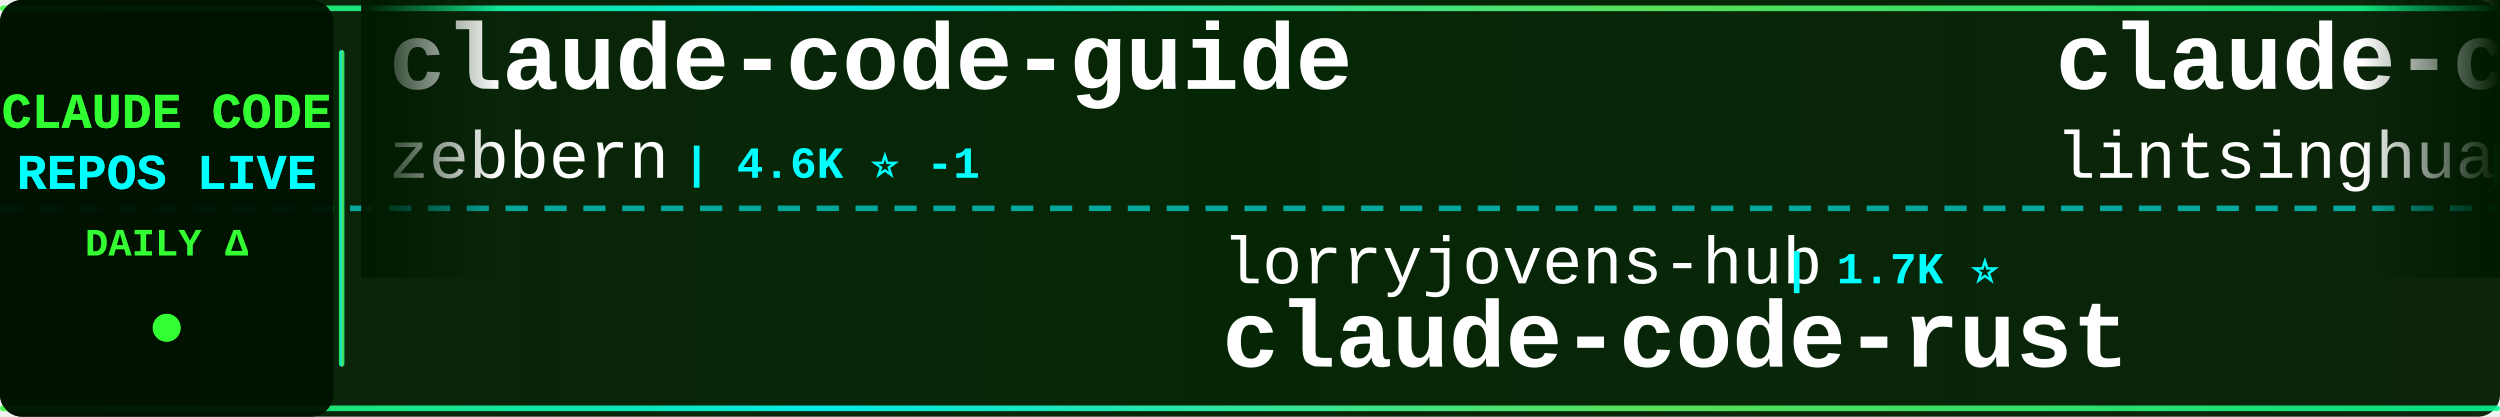
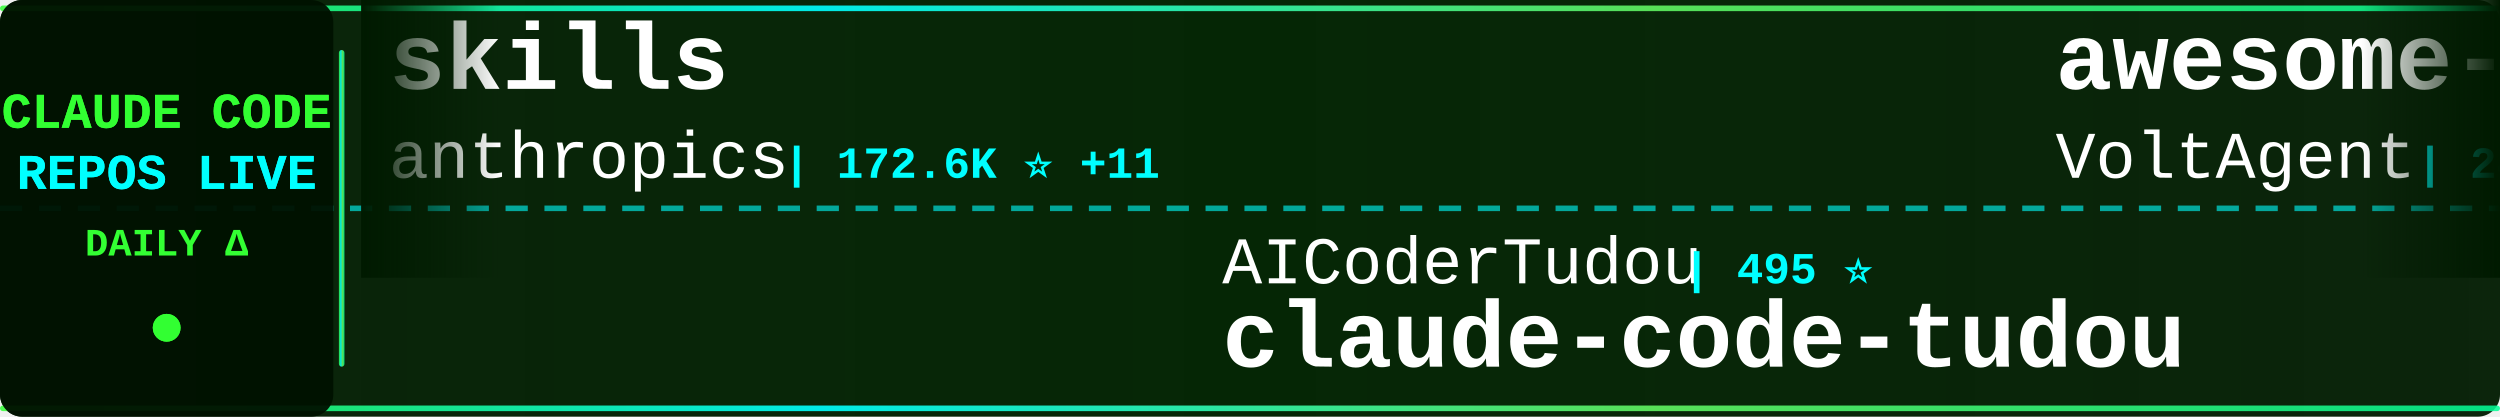
<svg xmlns="http://www.w3.org/2000/svg" width="900" height="150">
  <defs>
    <linearGradient id="tickerBg" x1="0%" y1="0%" x2="100%" y2="0%">
      <stop offset="0%" style="stop-color:#001a00;stop-opacity:0.95" />
      <stop offset="50%" style="stop-color:#002200;stop-opacity:0.98" />
      <stop offset="100%" style="stop-color:#001a00;stop-opacity:0.95" />
    </linearGradient>
    <linearGradient id="borderGrad" x1="0%" y1="0%" x2="100%" y2="0%">
      <stop offset="0%" style="stop-color:#33ff33;stop-opacity:0.85">
        <animate attributeName="stop-opacity" values="0.85;1;0.85" dur="2s" repeatCount="indefinite" />
      </stop>
      <stop offset="33%" style="stop-color:#00ffff;stop-opacity:0.9">
        <animate attributeName="stop-opacity" values="0.9;1;0.9" dur="2.2s" repeatCount="indefinite" />
      </stop>
      <stop offset="66%" style="stop-color:#66ff66;stop-opacity:0.85">
        <animate attributeName="stop-opacity" values="0.85;1;0.85" dur="1.8s" repeatCount="indefinite" />
      </stop>
      <stop offset="100%" style="stop-color:#00ff99;stop-opacity:0.85">
        <animate attributeName="stop-opacity" values="0.85;1;0.85" dur="2s" repeatCount="indefinite" />
      </stop>
    </linearGradient>
    <filter id="textGlow">
      <feGaussianBlur stdDeviation="0.1" result="coloredBlur" />
      <feMerge>
        <feMergeNode in="coloredBlur" />
        <feMergeNode in="SourceGraphic" />
      </feMerge>
    </filter>
    <filter id="metricGlow">
      <feGaussianBlur stdDeviation="0.2" result="coloredBlur" />
      <feMerge>
        <feMergeNode in="coloredBlur" />
        <feMergeNode in="SourceGraphic" />
      </feMerge>
    </filter>
    <linearGradient id="leftFade" x1="0%" y1="0%" x2="100%" y2="0%">
      <stop offset="0%" style="stop-color:#001a00;stop-opacity:1" />
      <stop offset="100%" style="stop-color:#001a00;stop-opacity:0" />
    </linearGradient>
    <linearGradient id="rightFade" x1="0%" y1="0%" x2="100%" y2="0%">
      <stop offset="0%" style="stop-color:#001a00;stop-opacity:0" />
      <stop offset="100%" style="stop-color:#001a00;stop-opacity:1" />
    </linearGradient>
  </defs>
  <rect width="900" height="150" fill="url(#tickerBg)" rx="8" />
  <rect x="0" y="2" width="900" height="2" fill="url(#borderGrad)" rx="1" />
  <rect x="0" y="146" width="900" height="2" fill="url(#borderGrad)" rx="1" />
  <line x1="0" y1="75" x2="900" y2="75" stroke="#00ffff" stroke-width="2" stroke-dasharray="8 6" opacity="0.6" />
  <rect x="0" y="0" width="120" height="150" fill="#001100" opacity="0.95" rx="8" />
  <text x="60" y="46" font-family="'Courier New', monospace" font-size="18" font-weight="bold" fill="#33ff33" text-anchor="middle" filter="url(#textGlow)">
    CLAUDE CODE
  </text>
  <text x="60" y="68" font-family="'Courier New', monospace" font-size="18" font-weight="bold" fill="#00ffff" text-anchor="middle" filter="url(#textGlow)">
    REPOS LIVE
  </text>
  <text x="60" y="92" font-family="'Courier New', monospace" font-size="14" font-weight="bold" fill="#33ff33" text-anchor="middle">
    DAILY Δ
  </text>
  <circle cx="60" cy="118" r="5" fill="#33ff33" filter="url(#metricGlow)">
    <animate attributeName="r" values="4;6;4" dur="1.5s" repeatCount="indefinite" />
    <animate attributeName="opacity" values="0.6;1;0.6" dur="1.5s" repeatCount="indefinite" />
  </circle>
  <rect x="122" y="18" width="2" height="114" fill="url(#borderGrad)" rx="1" />
  <clipPath id="tickerClip">
    <rect x="130" y="0" width="770" height="150" />
  </clipPath>
  <g clip-path="url(#tickerClip)">
    <g id="tickerItems">
      <animateTransform attributeName="transform" attributeType="XML" type="translate" from="0 0" to="-3000 0" dur="54s" repeatCount="indefinite" />
      <g transform="translate(0, 0)">
-         <text x="140" y="32" font-family="'Courier New', monospace" font-size="34" font-weight="bold" fill="#ffffff">claude-code-guide</text>
-         <text x="140" y="64" font-family="'Courier New', monospace" font-size="24" font-weight="normal" fill="#ffffff" opacity="1.0">zebbern</text>
-         <text x="246" y="64" font-family="'Courier New', monospace" font-size="16" font-weight="bold" fill="#00ffff"> | 4.6K ⭐ -1</text>
+         <text x="140" y="32" font-family="'Courier New', monospace" font-size="34" font-weight="bold" fill="#ffffff">skills</text>
+         <text x="140" y="64" font-family="'Courier New', monospace" font-size="24" font-weight="normal" fill="#ffffff" opacity="1.0">anthropics</text>
+         <text x="282" y="64" font-family="'Courier New', monospace" font-size="16" font-weight="bold" fill="#00ffff"> | 172.6K ⭐ +11</text>
      </g>
      <g transform="translate(300, 0)">
+         <text x="140" y="102" font-family="'Courier New', monospace" font-size="24" font-weight="normal" fill="#ffffff" opacity="1.0">AICoderTudou</text>
+         <text x="306" y="102" font-family="'Courier New', monospace" font-size="16" font-weight="bold" fill="#00ffff"> | 495 ⭐</text>
+         <text x="140" y="132" font-family="'Courier New', monospace" font-size="34" font-weight="bold" fill="#ffffff">claude-code-tudou</text>
+       </g>
+       <g transform="translate(600, 0)">
+         <text x="140" y="32" font-family="'Courier New', monospace" font-size="34" font-weight="bold" fill="#ffffff">awesome-claude-code-suba...</text>
+         <text x="140" y="64" font-family="'Courier New', monospace" font-size="24" font-weight="normal" fill="#ffffff" opacity="1.0">VoltAgent</text>
+         <text x="270" y="64" font-family="'Courier New', monospace" font-size="16" font-weight="bold" fill="#00ffff"> | 24.8K ⭐ +2</text>
+       </g>
+       <g transform="translate(900, 0)">
+         <text x="140" y="102" font-family="'Courier New', monospace" font-size="24" font-weight="normal" fill="#ffffff" opacity="1.0">Njengah</text>
+         <text x="246" y="102" font-family="'Courier New', monospace" font-size="16" font-weight="bold" fill="#00ffff"> | 1.9K ⭐</text>
+         <text x="140" y="132" font-family="'Courier New', monospace" font-size="34" font-weight="bold" fill="#ffffff">claude-code-cheat-sheet</text>
+       </g>
+       <g transform="translate(1200, 0)">
+         <text x="140" y="32" font-family="'Courier New', monospace" font-size="34" font-weight="bold" fill="#ffffff">claude-code-from-source</text>
+         <text x="140" y="64" font-family="'Courier New', monospace" font-size="24" font-weight="normal" fill="#ffffff" opacity="1.0">alejandrobalderas</text>
+         <text x="366" y="64" font-family="'Courier New', monospace" font-size="16" font-weight="bold" fill="#00ffff"> | 2.8K ⭐</text>
+       </g>
+       <g transform="translate(1500, 0)">
+         <text x="140" y="102" font-family="'Courier New', monospace" font-size="24" font-weight="normal" fill="#ffffff" opacity="1.0">multica-ai</text>
+         <text x="282" y="102" font-family="'Courier New', monospace" font-size="16" font-weight="bold" fill="#00ffff"> | 208.9K ⭐ +18</text>
+         <text x="140" y="132" font-family="'Courier New', monospace" font-size="34" font-weight="bold" fill="#ffffff">andrej-karpathy-skills</text>
+       </g>
+       <g transform="translate(1800, 0)">
+         <text x="140" y="32" font-family="'Courier New', monospace" font-size="34" font-weight="bold" fill="#ffffff">Claude-Code</text>
+         <text x="140" y="64" font-family="'Courier New', monospace" font-size="24" font-weight="normal" fill="#ffffff" opacity="1.0">KPR111</text>
+         <text x="234" y="64" font-family="'Courier New', monospace" font-size="16" font-weight="bold" fill="#00ffff"> | 18 ⭐</text>
+       </g>
+       <g transform="translate(2100, 0)">
        <text x="140" y="102" font-family="'Courier New', monospace" font-size="24" font-weight="normal" fill="#ffffff" opacity="1.0">lorryjovens-hub</text>
        <text x="342" y="102" font-family="'Courier New', monospace" font-size="16" font-weight="bold" fill="#00ffff"> | 1.7K ⭐</text>
        <text x="140" y="132" font-family="'Courier New', monospace" font-size="34" font-weight="bold" fill="#ffffff">claude-code-rust</text>
      </g>
-       <g transform="translate(600, 0)">
-         <text x="140" y="32" font-family="'Courier New', monospace" font-size="34" font-weight="bold" fill="#ffffff">claude-code-book</text>
-         <text x="140" y="64" font-family="'Courier New', monospace" font-size="24" font-weight="normal" fill="#ffffff" opacity="1.0">lintsinghua</text>
-         <text x="294" y="64" font-family="'Courier New', monospace" font-size="16" font-weight="bold" fill="#00ffff"> | 4.1K ⭐ -1</text>
-       </g>
-       <g transform="translate(900, 0)">
-         <text x="140" y="102" font-family="'Courier New', monospace" font-size="24" font-weight="normal" fill="#ffffff" opacity="1.0">krusemediallc</text>
-         <text x="318" y="102" font-family="'Courier New', monospace" font-size="16" font-weight="bold" fill="#00ffff"> | 1.4K ⭐</text>
-         <text x="140" y="132" font-family="'Courier New', monospace" font-size="34" font-weight="bold" fill="#ffffff">arcads-claude-code</text>
-       </g>
-       <g transform="translate(1200, 0)">
-         <text x="140" y="32" font-family="'Courier New', monospace" font-size="34" font-weight="bold" fill="#ffffff">andrej-karpathy-skills</text>
-         <text x="140" y="64" font-family="'Courier New', monospace" font-size="24" font-weight="normal" fill="#ffffff" opacity="1.0">multica-ai</text>
-         <text x="282" y="64" font-family="'Courier New', monospace" font-size="16" font-weight="bold" fill="#00ffff"> | 208.9K ⭐ +15</text>
-       </g>
-       <g transform="translate(1500, 0)">
-         <text x="140" y="102" font-family="'Courier New', monospace" font-size="24" font-weight="normal" fill="#ffffff" opacity="1.0">edmund-io</text>
-         <text x="270" y="102" font-family="'Courier New', monospace" font-size="16" font-weight="bold" fill="#00ffff"> | 1.5K ⭐</text>
-         <text x="140" y="132" font-family="'Courier New', monospace" font-size="34" font-weight="bold" fill="#ffffff">edmunds-claude-code</text>
-       </g>
-       <g transform="translate(1800, 0)">
-         <text x="140" y="32" font-family="'Courier New', monospace" font-size="34" font-weight="bold" fill="#ffffff">pi-vs-claude-code</text>
-         <text x="140" y="64" font-family="'Courier New', monospace" font-size="24" font-weight="normal" fill="#ffffff" opacity="1.0">disler</text>
-         <text x="234" y="64" font-family="'Courier New', monospace" font-size="16" font-weight="bold" fill="#00ffff"> | 1.7K ⭐ +2</text>
-       </g>
-       <g transform="translate(2100, 0)">
-         <text x="140" y="102" font-family="'Courier New', monospace" font-size="24" font-weight="normal" fill="#ffffff" opacity="1.0">Yuyz0112</text>
-         <text x="258" y="102" font-family="'Courier New', monospace" font-size="16" font-weight="bold" fill="#00ffff"> | 2.4K ⭐</text>
-         <text x="140" y="132" font-family="'Courier New', monospace" font-size="34" font-weight="bold" fill="#ffffff">claude-code-reverse</text>
-       </g>
      <g transform="translate(2400, 0)">
-         <text x="140" y="32" font-family="'Courier New', monospace" font-size="34" font-weight="bold" fill="#ffffff">claude-code-hooks-master...</text>
-         <text x="140" y="64" font-family="'Courier New', monospace" font-size="24" font-weight="normal" fill="#ffffff" opacity="1.0">disler</text>
-         <text x="234" y="64" font-family="'Courier New', monospace" font-size="16" font-weight="bold" fill="#00ffff"> | 3.9K ⭐ +1</text>
+         <text x="140" y="32" font-family="'Courier New', monospace" font-size="34" font-weight="bold" fill="#ffffff">Claude-code</text>
+         <text x="140" y="64" font-family="'Courier New', monospace" font-size="24" font-weight="normal" fill="#ffffff" opacity="1.0">zstmfhy</text>
+         <text x="246" y="64" font-family="'Courier New', monospace" font-size="16" font-weight="bold" fill="#00ffff"> | 190 ⭐</text>
      </g>
      <g transform="translate(2700, 0)">
-         <text x="140" y="102" font-family="'Courier New', monospace" font-size="24" font-weight="normal" fill="#ffffff" opacity="1.0">sugyan</text>
-         <text x="234" y="102" font-family="'Courier New', monospace" font-size="16" font-weight="bold" fill="#00ffff"> | 1.1K ⭐</text>
-         <text x="140" y="132" font-family="'Courier New', monospace" font-size="34" font-weight="bold" fill="#ffffff">claude-code-webui</text>
+         <text x="140" y="102" font-family="'Courier New', monospace" font-size="24" font-weight="normal" fill="#ffffff" opacity="1.0">ponponon</text>
+         <text x="258" y="102" font-family="'Courier New', monospace" font-size="16" font-weight="bold" fill="#00ffff"> | 2.3K ⭐</text>
+         <text x="140" y="132" font-family="'Courier New', monospace" font-size="34" font-weight="bold" fill="#ffffff">claude_code_src</text>
      </g>
      <g transform="translate(3000, 0)">
-         <text x="140" y="32" font-family="'Courier New', monospace" font-size="34" font-weight="bold" fill="#ffffff">claude-code-guide</text>
-         <text x="140" y="64" font-family="'Courier New', monospace" font-size="24" font-weight="normal" fill="#ffffff" opacity="1.0">zebbern</text>
-         <text x="246" y="64" font-family="'Courier New', monospace" font-size="16" font-weight="bold" fill="#00ffff"> | 4.6K ⭐ -1</text>
+         <text x="140" y="32" font-family="'Courier New', monospace" font-size="34" font-weight="bold" fill="#ffffff">skills</text>
+         <text x="140" y="64" font-family="'Courier New', monospace" font-size="24" font-weight="normal" fill="#ffffff" opacity="1.0">anthropics</text>
+         <text x="282" y="64" font-family="'Courier New', monospace" font-size="16" font-weight="bold" fill="#00ffff"> | 172.6K ⭐ +11</text>
      </g>
      <g transform="translate(3300, 0)">
-         <text x="140" y="102" font-family="'Courier New', monospace" font-size="24" font-weight="normal" fill="#ffffff" opacity="1.0">lorryjovens-hub</text>
-         <text x="342" y="102" font-family="'Courier New', monospace" font-size="16" font-weight="bold" fill="#00ffff"> | 1.7K ⭐</text>
-         <text x="140" y="132" font-family="'Courier New', monospace" font-size="34" font-weight="bold" fill="#ffffff">claude-code-rust</text>
+         <text x="140" y="102" font-family="'Courier New', monospace" font-size="24" font-weight="normal" fill="#ffffff" opacity="1.0">AICoderTudou</text>
+         <text x="306" y="102" font-family="'Courier New', monospace" font-size="16" font-weight="bold" fill="#00ffff"> | 495 ⭐</text>
+         <text x="140" y="132" font-family="'Courier New', monospace" font-size="34" font-weight="bold" fill="#ffffff">claude-code-tudou</text>
      </g>
      <g transform="translate(3600, 0)">
-         <text x="140" y="32" font-family="'Courier New', monospace" font-size="34" font-weight="bold" fill="#ffffff">claude-code-book</text>
-         <text x="140" y="64" font-family="'Courier New', monospace" font-size="24" font-weight="normal" fill="#ffffff" opacity="1.0">lintsinghua</text>
-         <text x="294" y="64" font-family="'Courier New', monospace" font-size="16" font-weight="bold" fill="#00ffff"> | 4.1K ⭐ -1</text>
+         <text x="140" y="32" font-family="'Courier New', monospace" font-size="34" font-weight="bold" fill="#ffffff">awesome-claude-code-suba...</text>
+         <text x="140" y="64" font-family="'Courier New', monospace" font-size="24" font-weight="normal" fill="#ffffff" opacity="1.0">VoltAgent</text>
+         <text x="270" y="64" font-family="'Courier New', monospace" font-size="16" font-weight="bold" fill="#00ffff"> | 24.8K ⭐ +2</text>
      </g>
      <g transform="translate(3900, 0)">
-         <text x="140" y="102" font-family="'Courier New', monospace" font-size="24" font-weight="normal" fill="#ffffff" opacity="1.0">krusemediallc</text>
-         <text x="318" y="102" font-family="'Courier New', monospace" font-size="16" font-weight="bold" fill="#00ffff"> | 1.4K ⭐</text>
-         <text x="140" y="132" font-family="'Courier New', monospace" font-size="34" font-weight="bold" fill="#ffffff">arcads-claude-code</text>
+         <text x="140" y="102" font-family="'Courier New', monospace" font-size="24" font-weight="normal" fill="#ffffff" opacity="1.0">Njengah</text>
+         <text x="246" y="102" font-family="'Courier New', monospace" font-size="16" font-weight="bold" fill="#00ffff"> | 1.9K ⭐</text>
+         <text x="140" y="132" font-family="'Courier New', monospace" font-size="34" font-weight="bold" fill="#ffffff">claude-code-cheat-sheet</text>
      </g>
    </g>
  </g>
  <rect x="130" y="0" width="50" height="100" fill="url(#leftFade)" />
  <rect x="850" y="0" width="50" height="100" fill="url(#rightFade)" />
</svg>
